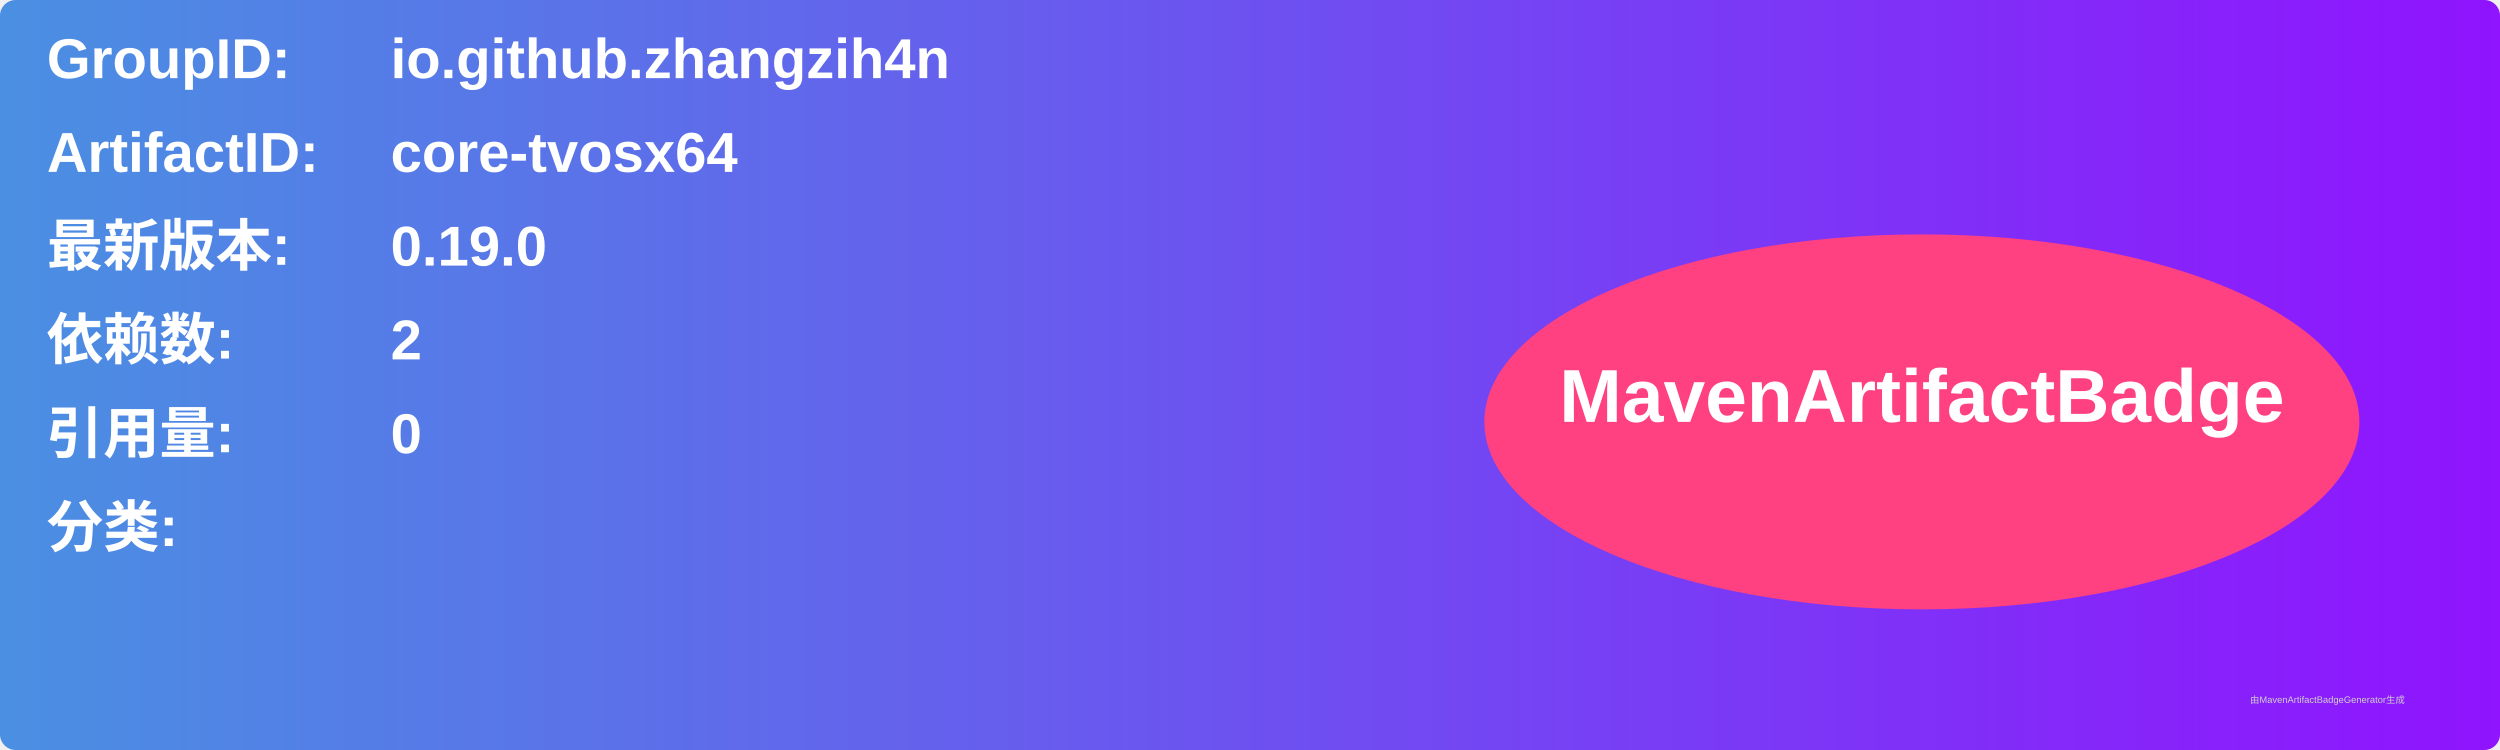
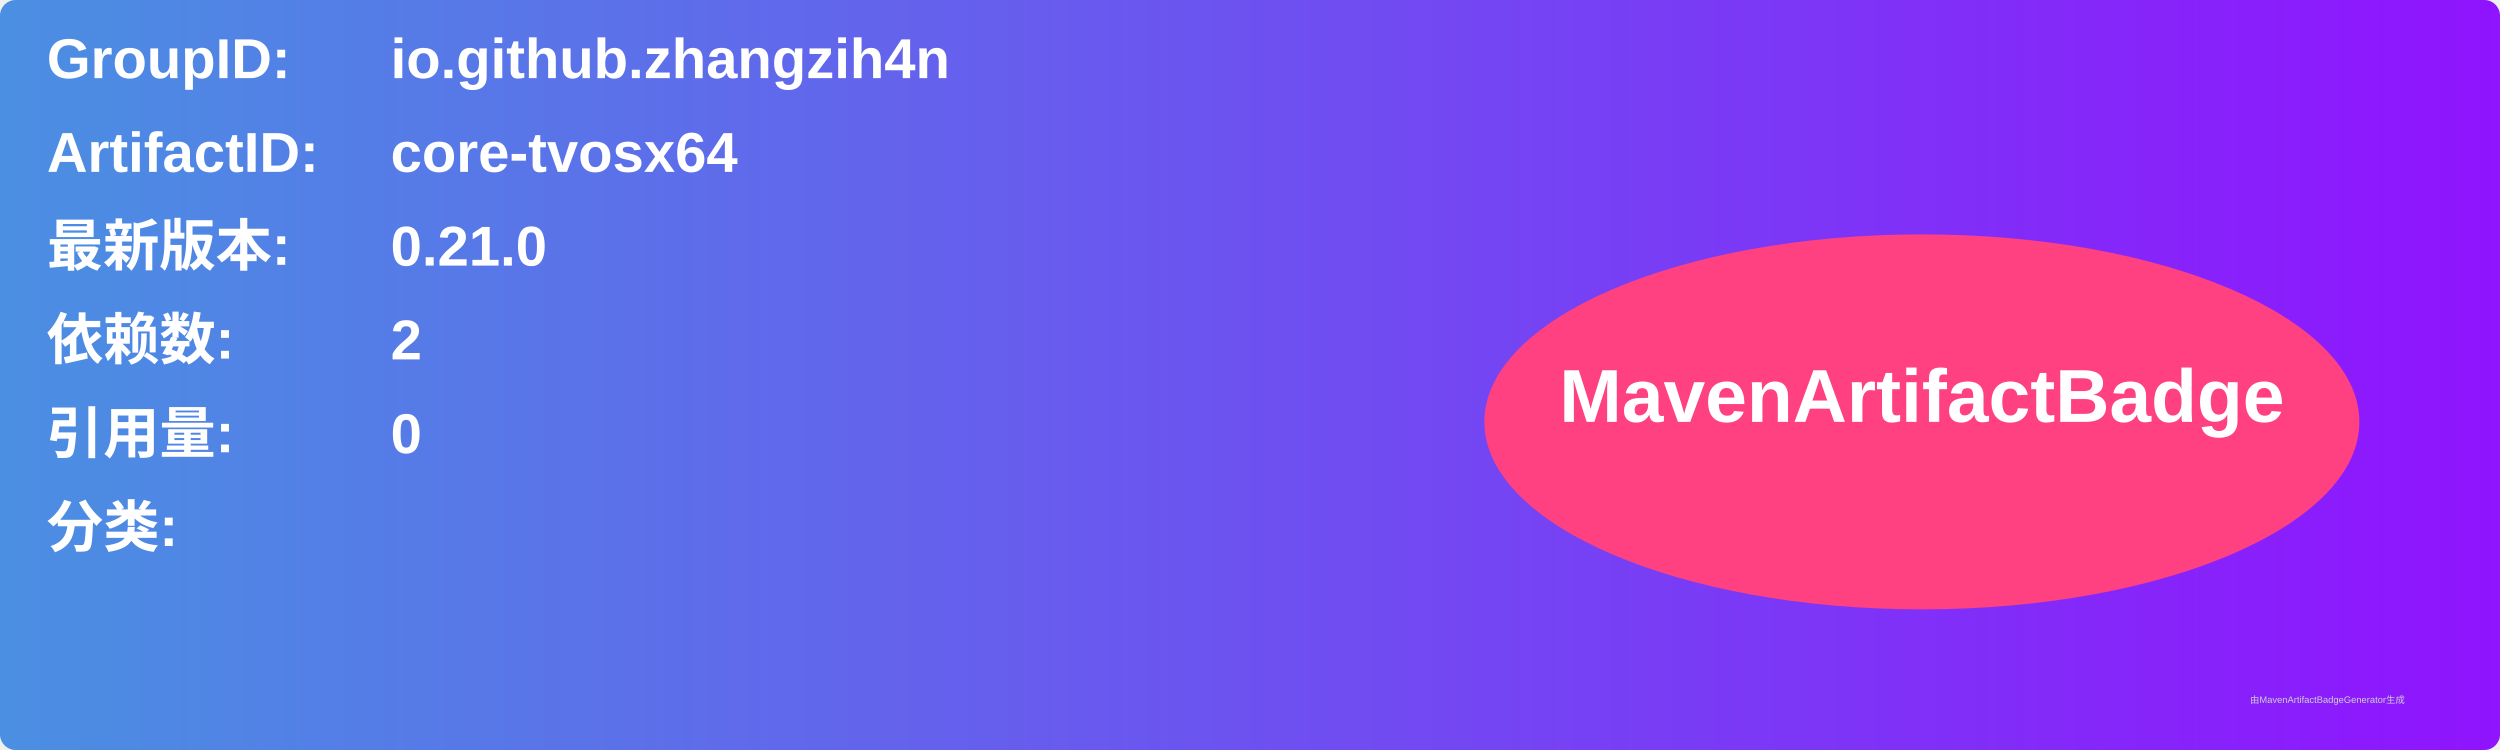
<svg xmlns="http://www.w3.org/2000/svg" width="800" height="240" viewBox="0 0 800 240">
  <linearGradient id="grad" x1="0%" y1="0%" x2="100%" y2="0%">
    <stop offset="0%" stop-color="#4a90e2" />
    <stop offset="100%" stop-color="#9013fe" />
  </linearGradient>
  <rect width="100%" height="100%" rx="5" ry="5" fill="url(#grad)" />
  <g transform="translate(15, 15)">
    <text x="0" y="10" font-family="Arial" font-size="18" fill="white" font-weight="bold" width="260">GroupID:</text>
    <text x="110" y="10" font-family="Arial" font-size="18" fill="white" font-weight="bold" width="460">io.github.zhangzih4n</text>
    <text x="0" y="40" font-family="Arial" font-size="18" fill="white" font-weight="bold" width="260">ArtifactID:</text>
    <text x="110" y="40" font-family="Arial" font-size="18" fill="white" font-weight="bold" width="460">core-tvosx64</text>
    <text x="0" y="70" font-family="Arial" font-size="18" fill="white" font-weight="bold">最新版本:</text>
    <text x="110" y="70" font-family="Arial" font-size="18" fill="white" font-weight="bold">
-       <tspan font-weight="bold">0.19.0</tspan>
+       <tspan font-weight="bold">0.21.0</tspan>
    </text>
    <text x="0" y="100" font-family="Arial" font-size="18" fill="white" font-weight="bold">依赖数: </text>
    <text x="110" y="100" font-family="Arial" font-size="18" fill="white">
      <tspan font-weight="bold">2</tspan>
    </text>
    <text x="0" y="130" font-family="Arial" font-size="18" fill="white" font-weight="bold">引用量: </text>
    <text x="110" y="130" font-family="Arial" font-size="18" fill="white">
      <tspan font-weight="bold">0</tspan>
    </text>
    <text x="0" y="160" font-family="Arial" font-size="18" fill="white" font-weight="bold">分类:</text>
    <text x="10" y="190" font-family="Arial" font-size="10" fill="white">
      <tspan font-weight="bold" />
    </text>
    <ellipse cx="600" cy="120" rx="140" ry="60" fill="#ff4081" />
    <text x="600" y="120" text-anchor="middle" font-family="Arial" font-size="24" fill="white" font-weight="bold">MavenArtifactBadge</text>
  </g>
  <text x="720" y="225" font-family="Arial" font-size="3" fill="#d0d0d0">由MavenArtifactBadgeGenerator生成</text>
</svg>
